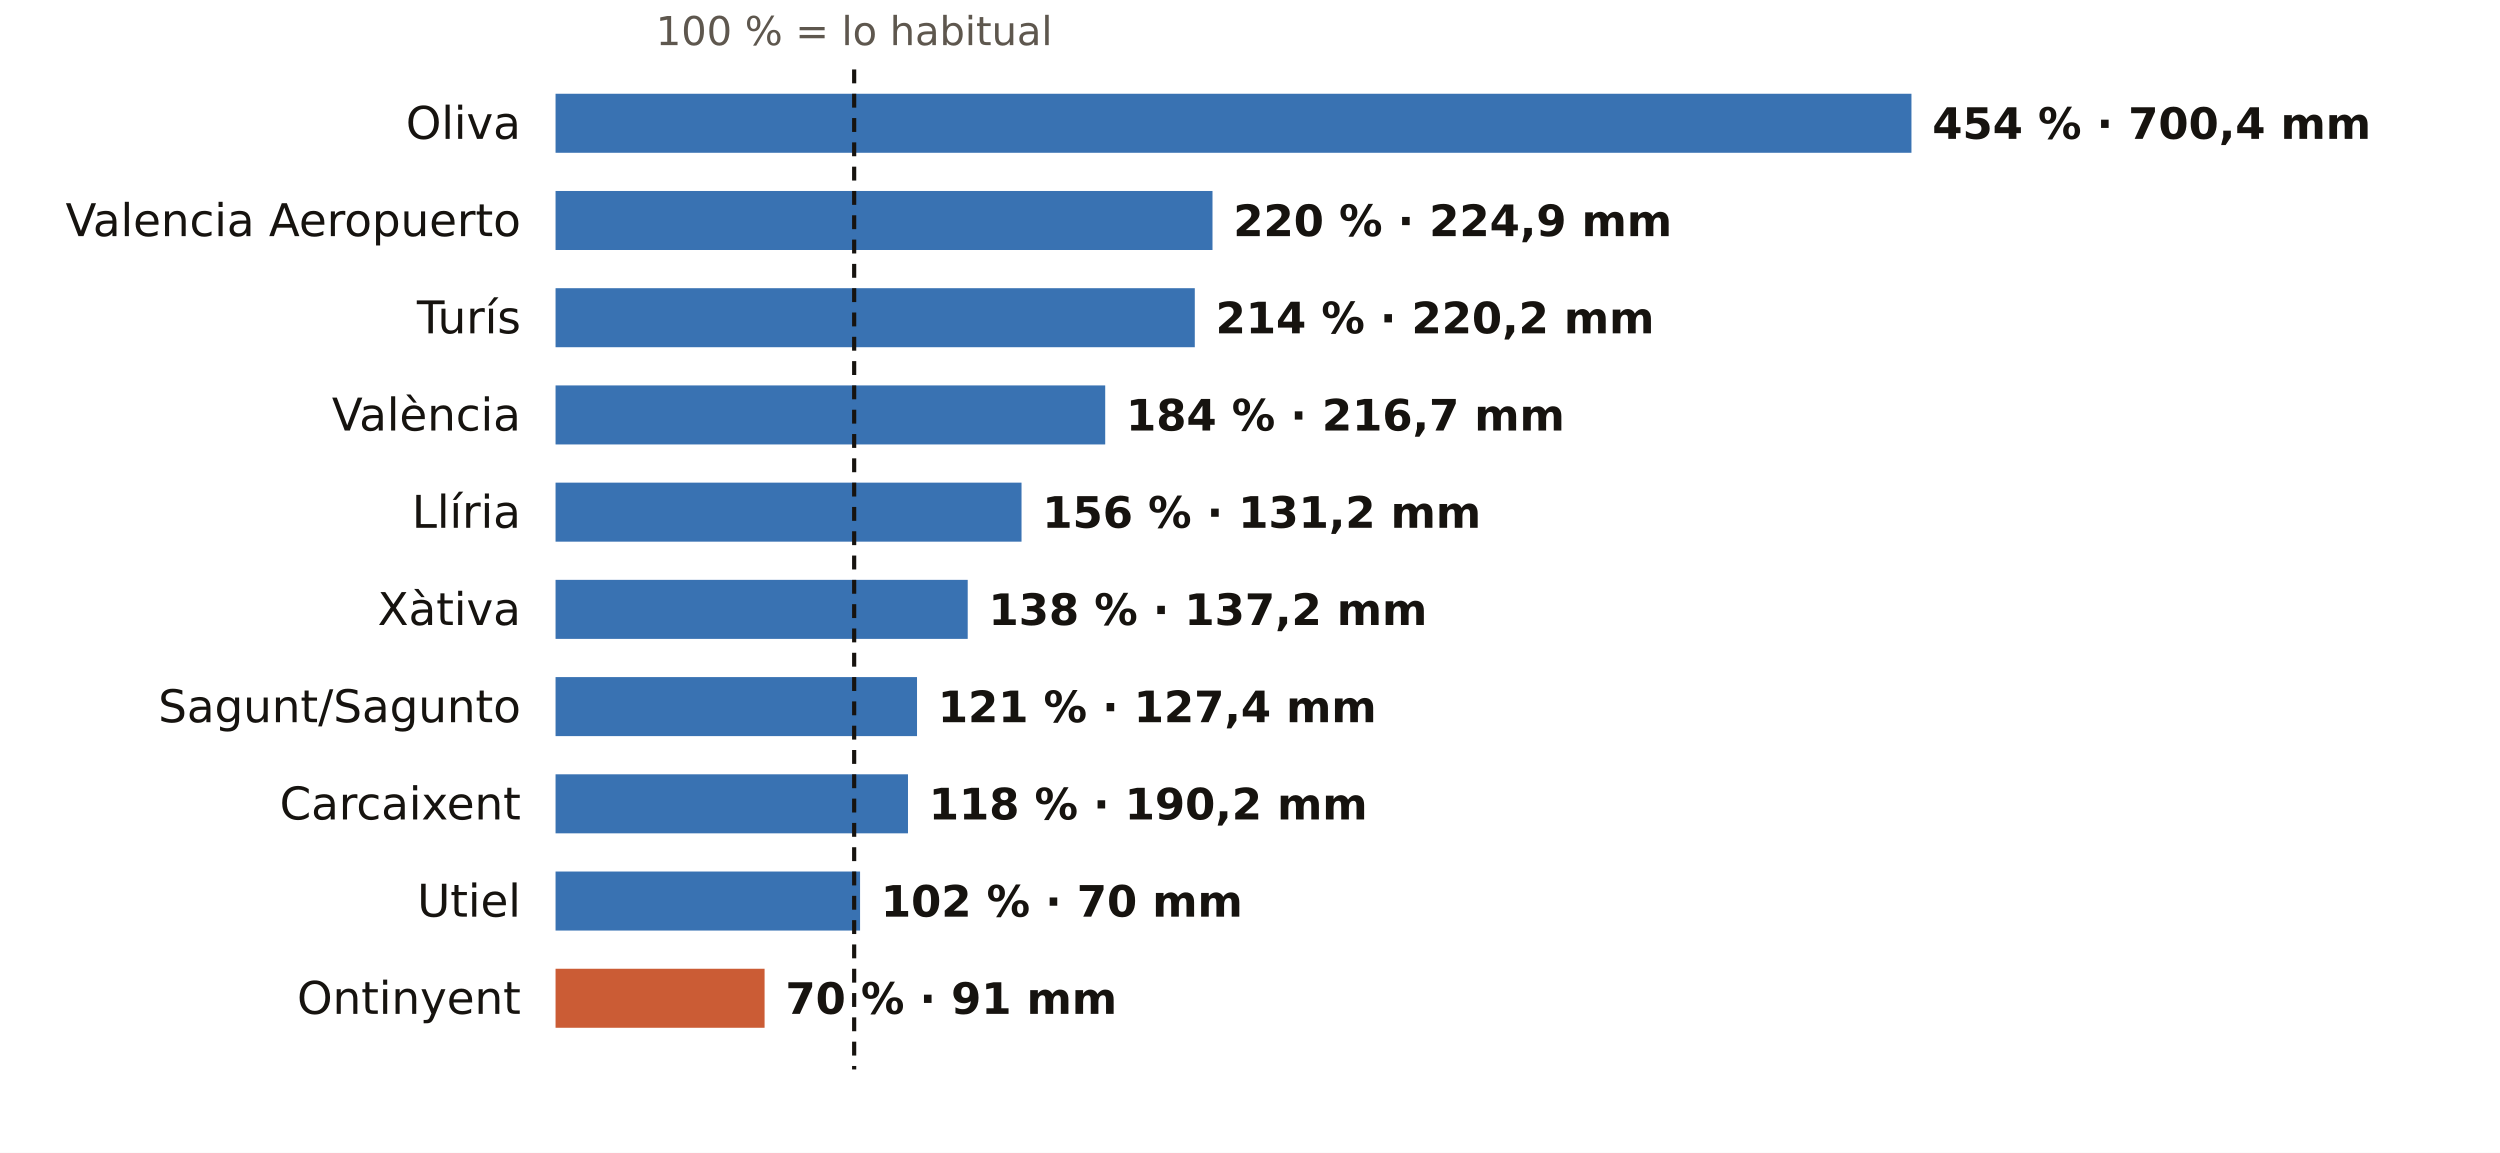
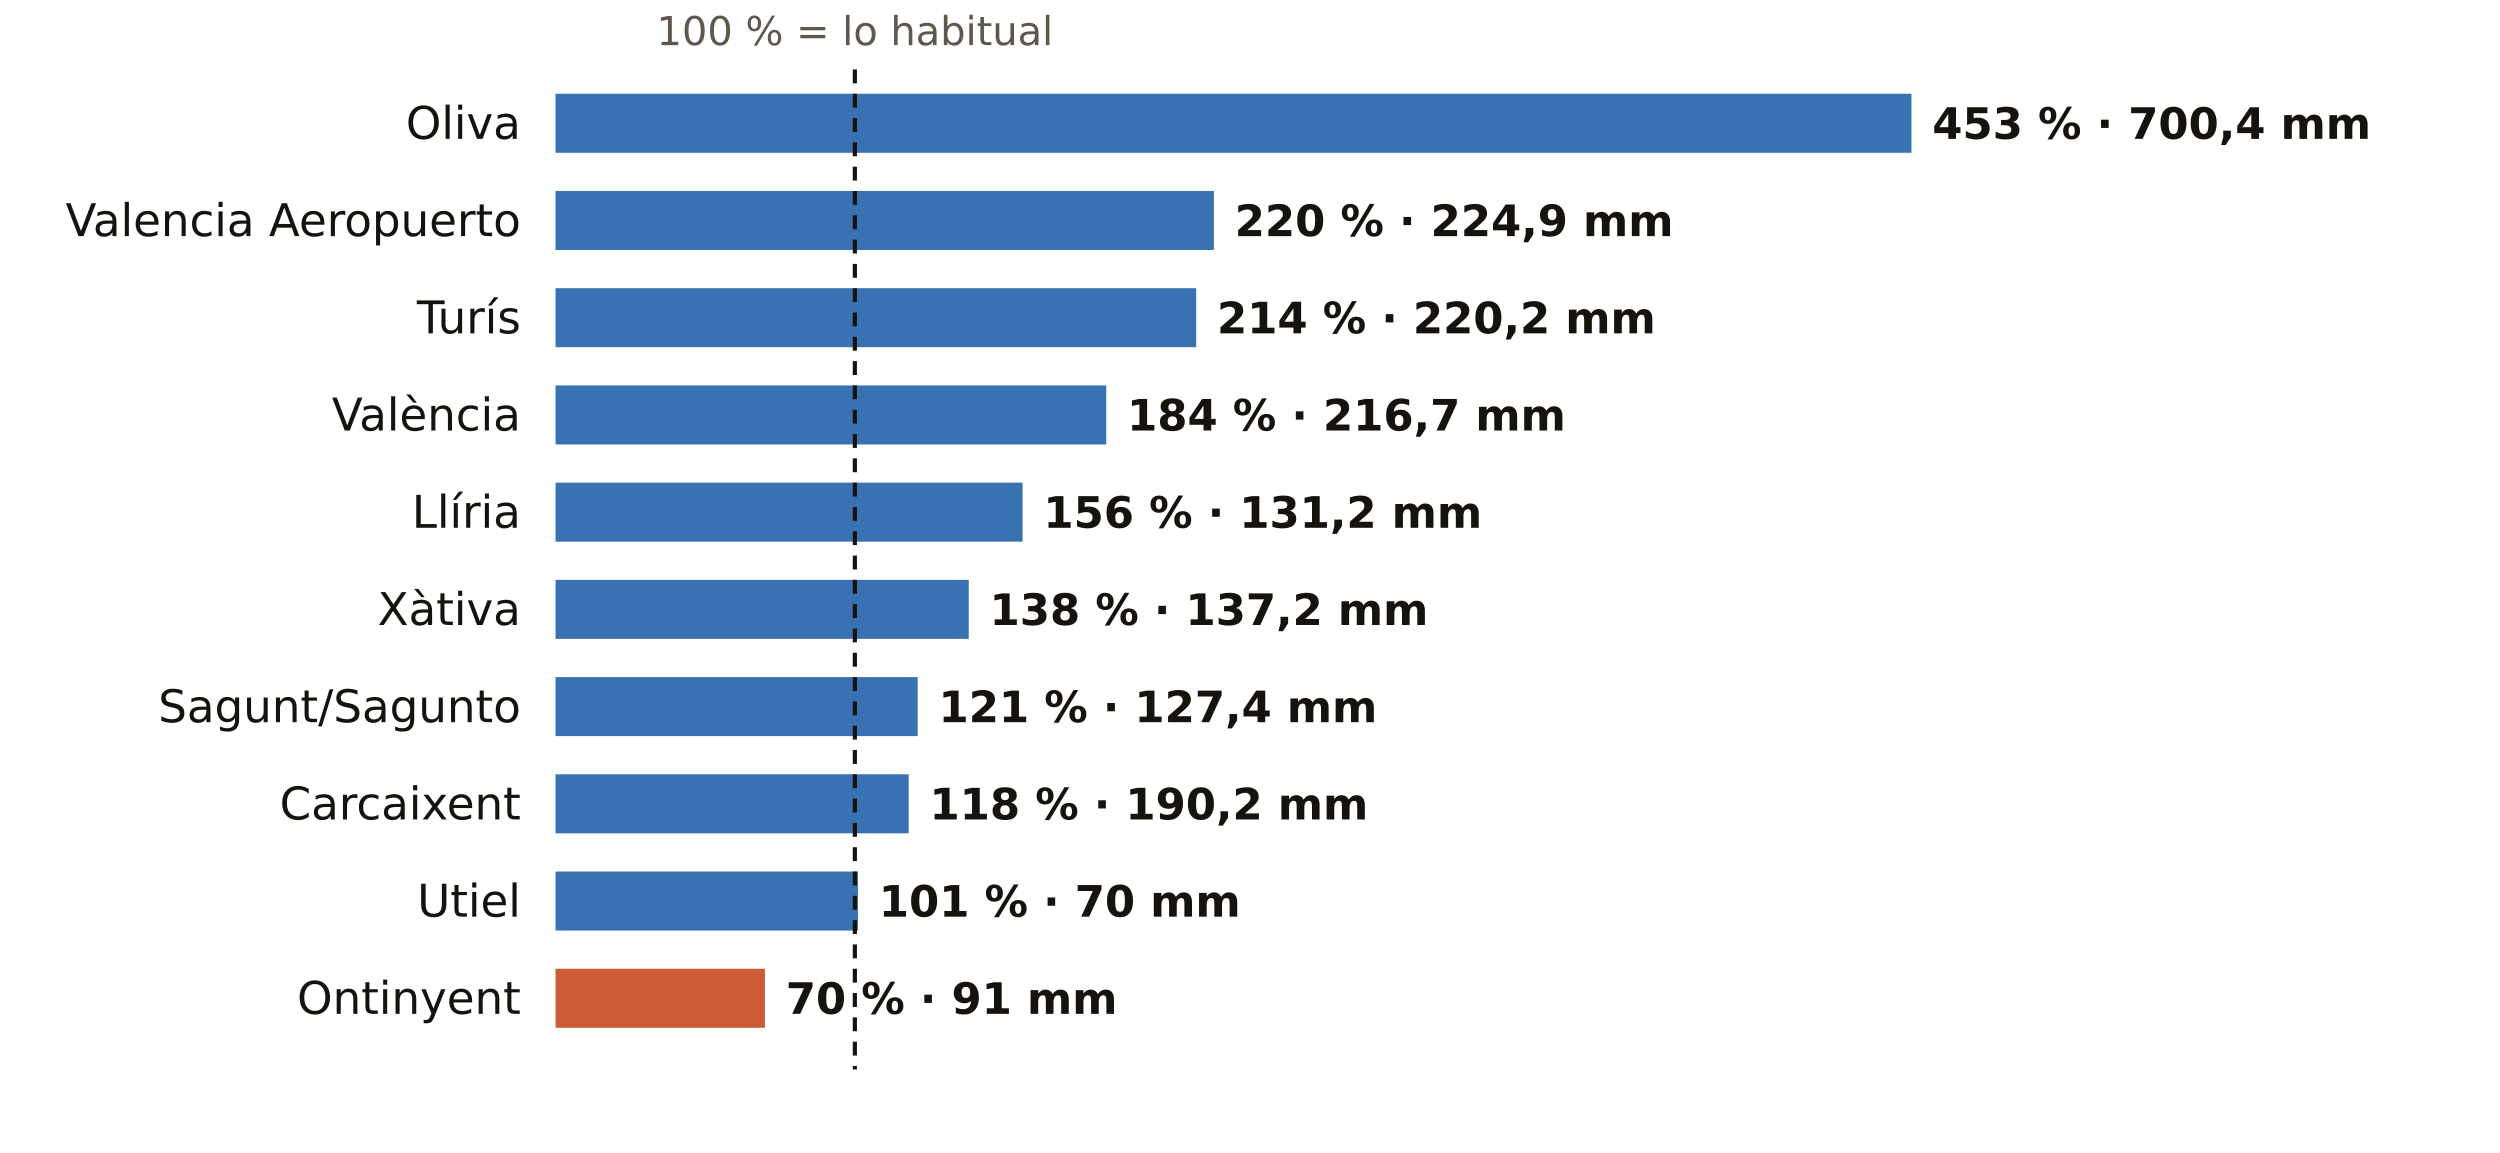
<svg xmlns="http://www.w3.org/2000/svg" viewBox="0 0 720 332" width="720" height="332" role="img" aria-label="El otoño en los pluviómetros de AEMET de Valencia: % de lo habitual">
  <rect width="720" height="332" fill="#FFFFFF" />
-   <text x="246.0" y="13.0" font-size="11.5" fill="#5E574E" text-anchor="middle" font-weight="400" font-family="Public Sans, DejaVu Sans, Arial, sans-serif">100 % = lo habitual</text>
+   <text x="246.2" y="13.0" font-size="11.5" fill="#5E574E" text-anchor="middle" font-weight="400" font-family="Public Sans, DejaVu Sans, Arial, sans-serif">100 % = lo habitual</text>
  <text x="150.0" y="40.0" font-size="13" fill="#16130F" text-anchor="end" font-weight="500" font-family="Public Sans, DejaVu Sans, Arial, sans-serif">Oliva</text>
  <rect x="160" y="27" width="390.5" height="17" fill="#1F5FA8" opacity="0.88" />
-   <text x="556.5" y="40.0" font-size="12.5" fill="#16130F" text-anchor="start" font-weight="600" font-family="Public Sans, DejaVu Sans, Arial, sans-serif">454 % · 700,4 mm</text>
+   <text x="556.5" y="40.0" font-size="12.5" fill="#16130F" text-anchor="start" font-weight="600" font-family="Public Sans, DejaVu Sans, Arial, sans-serif">453 % · 700,4 mm</text>
  <text x="150.0" y="68.0" font-size="13" fill="#16130F" text-anchor="end" font-weight="500" font-family="Public Sans, DejaVu Sans, Arial, sans-serif">Valencia Aeropuerto</text>
-   <rect x="160" y="55" width="189.2" height="17" fill="#1F5FA8" opacity="0.88" />
-   <text x="355.2" y="68.0" font-size="12.5" fill="#16130F" text-anchor="start" font-weight="600" font-family="Public Sans, DejaVu Sans, Arial, sans-serif">220 % · 224,9 mm</text>
+   <rect x="160" y="55" width="189.6" height="17" fill="#1F5FA8" opacity="0.88" />
+   <text x="355.6" y="68.0" font-size="12.5" fill="#16130F" text-anchor="start" font-weight="600" font-family="Public Sans, DejaVu Sans, Arial, sans-serif">220 % · 224,9 mm</text>
  <text x="150.0" y="96.0" font-size="13" fill="#16130F" text-anchor="end" font-weight="500" font-family="Public Sans, DejaVu Sans, Arial, sans-serif">Turís</text>
-   <rect x="160" y="83" width="184.1" height="17" fill="#1F5FA8" opacity="0.88" />
-   <text x="350.1" y="96.0" font-size="12.5" fill="#16130F" text-anchor="start" font-weight="600" font-family="Public Sans, DejaVu Sans, Arial, sans-serif">214 % · 220,2 mm</text>
+   <rect x="160" y="83" width="184.5" height="17" fill="#1F5FA8" opacity="0.88" />
+   <text x="350.5" y="96.0" font-size="12.5" fill="#16130F" text-anchor="start" font-weight="600" font-family="Public Sans, DejaVu Sans, Arial, sans-serif">214 % · 220,2 mm</text>
  <text x="150.0" y="124.0" font-size="13" fill="#16130F" text-anchor="end" font-weight="500" font-family="Public Sans, DejaVu Sans, Arial, sans-serif">València</text>
-   <rect x="160" y="111" width="158.3" height="17" fill="#1F5FA8" opacity="0.88" />
-   <text x="324.3" y="124.0" font-size="12.5" fill="#16130F" text-anchor="start" font-weight="600" font-family="Public Sans, DejaVu Sans, Arial, sans-serif">184 % · 216,7 mm</text>
+   <rect x="160" y="111" width="158.6" height="17" fill="#1F5FA8" opacity="0.88" />
+   <text x="324.6" y="124.0" font-size="12.5" fill="#16130F" text-anchor="start" font-weight="600" font-family="Public Sans, DejaVu Sans, Arial, sans-serif">184 % · 216,7 mm</text>
  <text x="150.0" y="152.0" font-size="13" fill="#16130F" text-anchor="end" font-weight="500" font-family="Public Sans, DejaVu Sans, Arial, sans-serif">Llíria</text>
-   <rect x="160" y="139" width="134.2" height="17" fill="#1F5FA8" opacity="0.88" />
-   <text x="300.2" y="152.0" font-size="12.5" fill="#16130F" text-anchor="start" font-weight="600" font-family="Public Sans, DejaVu Sans, Arial, sans-serif">156 % · 131,2 mm</text>
+   <rect x="160" y="139" width="134.5" height="17" fill="#1F5FA8" opacity="0.88" />
+   <text x="300.5" y="152.0" font-size="12.5" fill="#16130F" text-anchor="start" font-weight="600" font-family="Public Sans, DejaVu Sans, Arial, sans-serif">156 % · 131,2 mm</text>
  <text x="150.0" y="180.0" font-size="13" fill="#16130F" text-anchor="end" font-weight="500" font-family="Public Sans, DejaVu Sans, Arial, sans-serif">Xàtiva</text>
-   <rect x="160" y="167" width="118.7" height="17" fill="#1F5FA8" opacity="0.88" />
-   <text x="284.7" y="180.0" font-size="12.5" fill="#16130F" text-anchor="start" font-weight="600" font-family="Public Sans, DejaVu Sans, Arial, sans-serif">138 % · 137,2 mm</text>
+   <rect x="160" y="167" width="119.0" height="17" fill="#1F5FA8" opacity="0.88" />
+   <text x="285.0" y="180.0" font-size="12.5" fill="#16130F" text-anchor="start" font-weight="600" font-family="Public Sans, DejaVu Sans, Arial, sans-serif">138 % · 137,2 mm</text>
  <text x="150.0" y="208.0" font-size="13" fill="#16130F" text-anchor="end" font-weight="500" font-family="Public Sans, DejaVu Sans, Arial, sans-serif">Sagunt/Sagunto</text>
-   <rect x="160" y="195" width="104.1" height="17" fill="#1F5FA8" opacity="0.88" />
-   <text x="270.1" y="208.0" font-size="12.5" fill="#16130F" text-anchor="start" font-weight="600" font-family="Public Sans, DejaVu Sans, Arial, sans-serif">121 % · 127,4 mm</text>
+   <rect x="160" y="195" width="104.3" height="17" fill="#1F5FA8" opacity="0.88" />
+   <text x="270.3" y="208.0" font-size="12.5" fill="#16130F" text-anchor="start" font-weight="600" font-family="Public Sans, DejaVu Sans, Arial, sans-serif">121 % · 127,4 mm</text>
  <text x="150.0" y="236.0" font-size="13" fill="#16130F" text-anchor="end" font-weight="500" font-family="Public Sans, DejaVu Sans, Arial, sans-serif">Carcaixent</text>
-   <rect x="160" y="223" width="101.5" height="17" fill="#1F5FA8" opacity="0.88" />
-   <text x="267.5" y="236.0" font-size="12.5" fill="#16130F" text-anchor="start" font-weight="600" font-family="Public Sans, DejaVu Sans, Arial, sans-serif">118 % · 190,2 mm</text>
+   <rect x="160" y="223" width="101.7" height="17" fill="#1F5FA8" opacity="0.88" />
+   <text x="267.7" y="236.0" font-size="12.5" fill="#16130F" text-anchor="start" font-weight="600" font-family="Public Sans, DejaVu Sans, Arial, sans-serif">118 % · 190,2 mm</text>
  <text x="150.0" y="264.0" font-size="13" fill="#16130F" text-anchor="end" font-weight="500" font-family="Public Sans, DejaVu Sans, Arial, sans-serif">Utiel</text>
-   <rect x="160" y="251" width="87.7" height="17" fill="#1F5FA8" opacity="0.88" />
-   <text x="253.7" y="264.0" font-size="12.5" fill="#16130F" text-anchor="start" font-weight="600" font-family="Public Sans, DejaVu Sans, Arial, sans-serif">102 % · 70 mm</text>
+   <rect x="160" y="251" width="87.1" height="17" fill="#1F5FA8" opacity="0.88" />
+   <text x="253.1" y="264.0" font-size="12.5" fill="#16130F" text-anchor="start" font-weight="600" font-family="Public Sans, DejaVu Sans, Arial, sans-serif">101 % · 70 mm</text>
  <text x="150.0" y="292.0" font-size="13" fill="#16130F" text-anchor="end" font-weight="500" font-family="Public Sans, DejaVu Sans, Arial, sans-serif">Ontinyent</text>
-   <rect x="160" y="279" width="60.2" height="17" fill="#C4461A" opacity="0.88" />
-   <text x="226.2" y="292.0" font-size="12.5" fill="#16130F" text-anchor="start" font-weight="600" font-family="Public Sans, DejaVu Sans, Arial, sans-serif">70 % · 91 mm</text>
-   <line x1="246.0" x2="246.0" y1="20" y2="308" stroke="#16130F" stroke-width="1.2" stroke-dasharray="4 3" />
+   <rect x="160" y="279" width="60.3" height="17" fill="#C4461A" opacity="0.88" />
+   <text x="226.3" y="292.0" font-size="12.5" fill="#16130F" text-anchor="start" font-weight="600" font-family="Public Sans, DejaVu Sans, Arial, sans-serif">70 % · 91 mm</text>
+   <line x1="246.2" x2="246.2" y1="20" y2="308" stroke="#16130F" stroke-width="1.2" stroke-dasharray="4 3" />
</svg>
